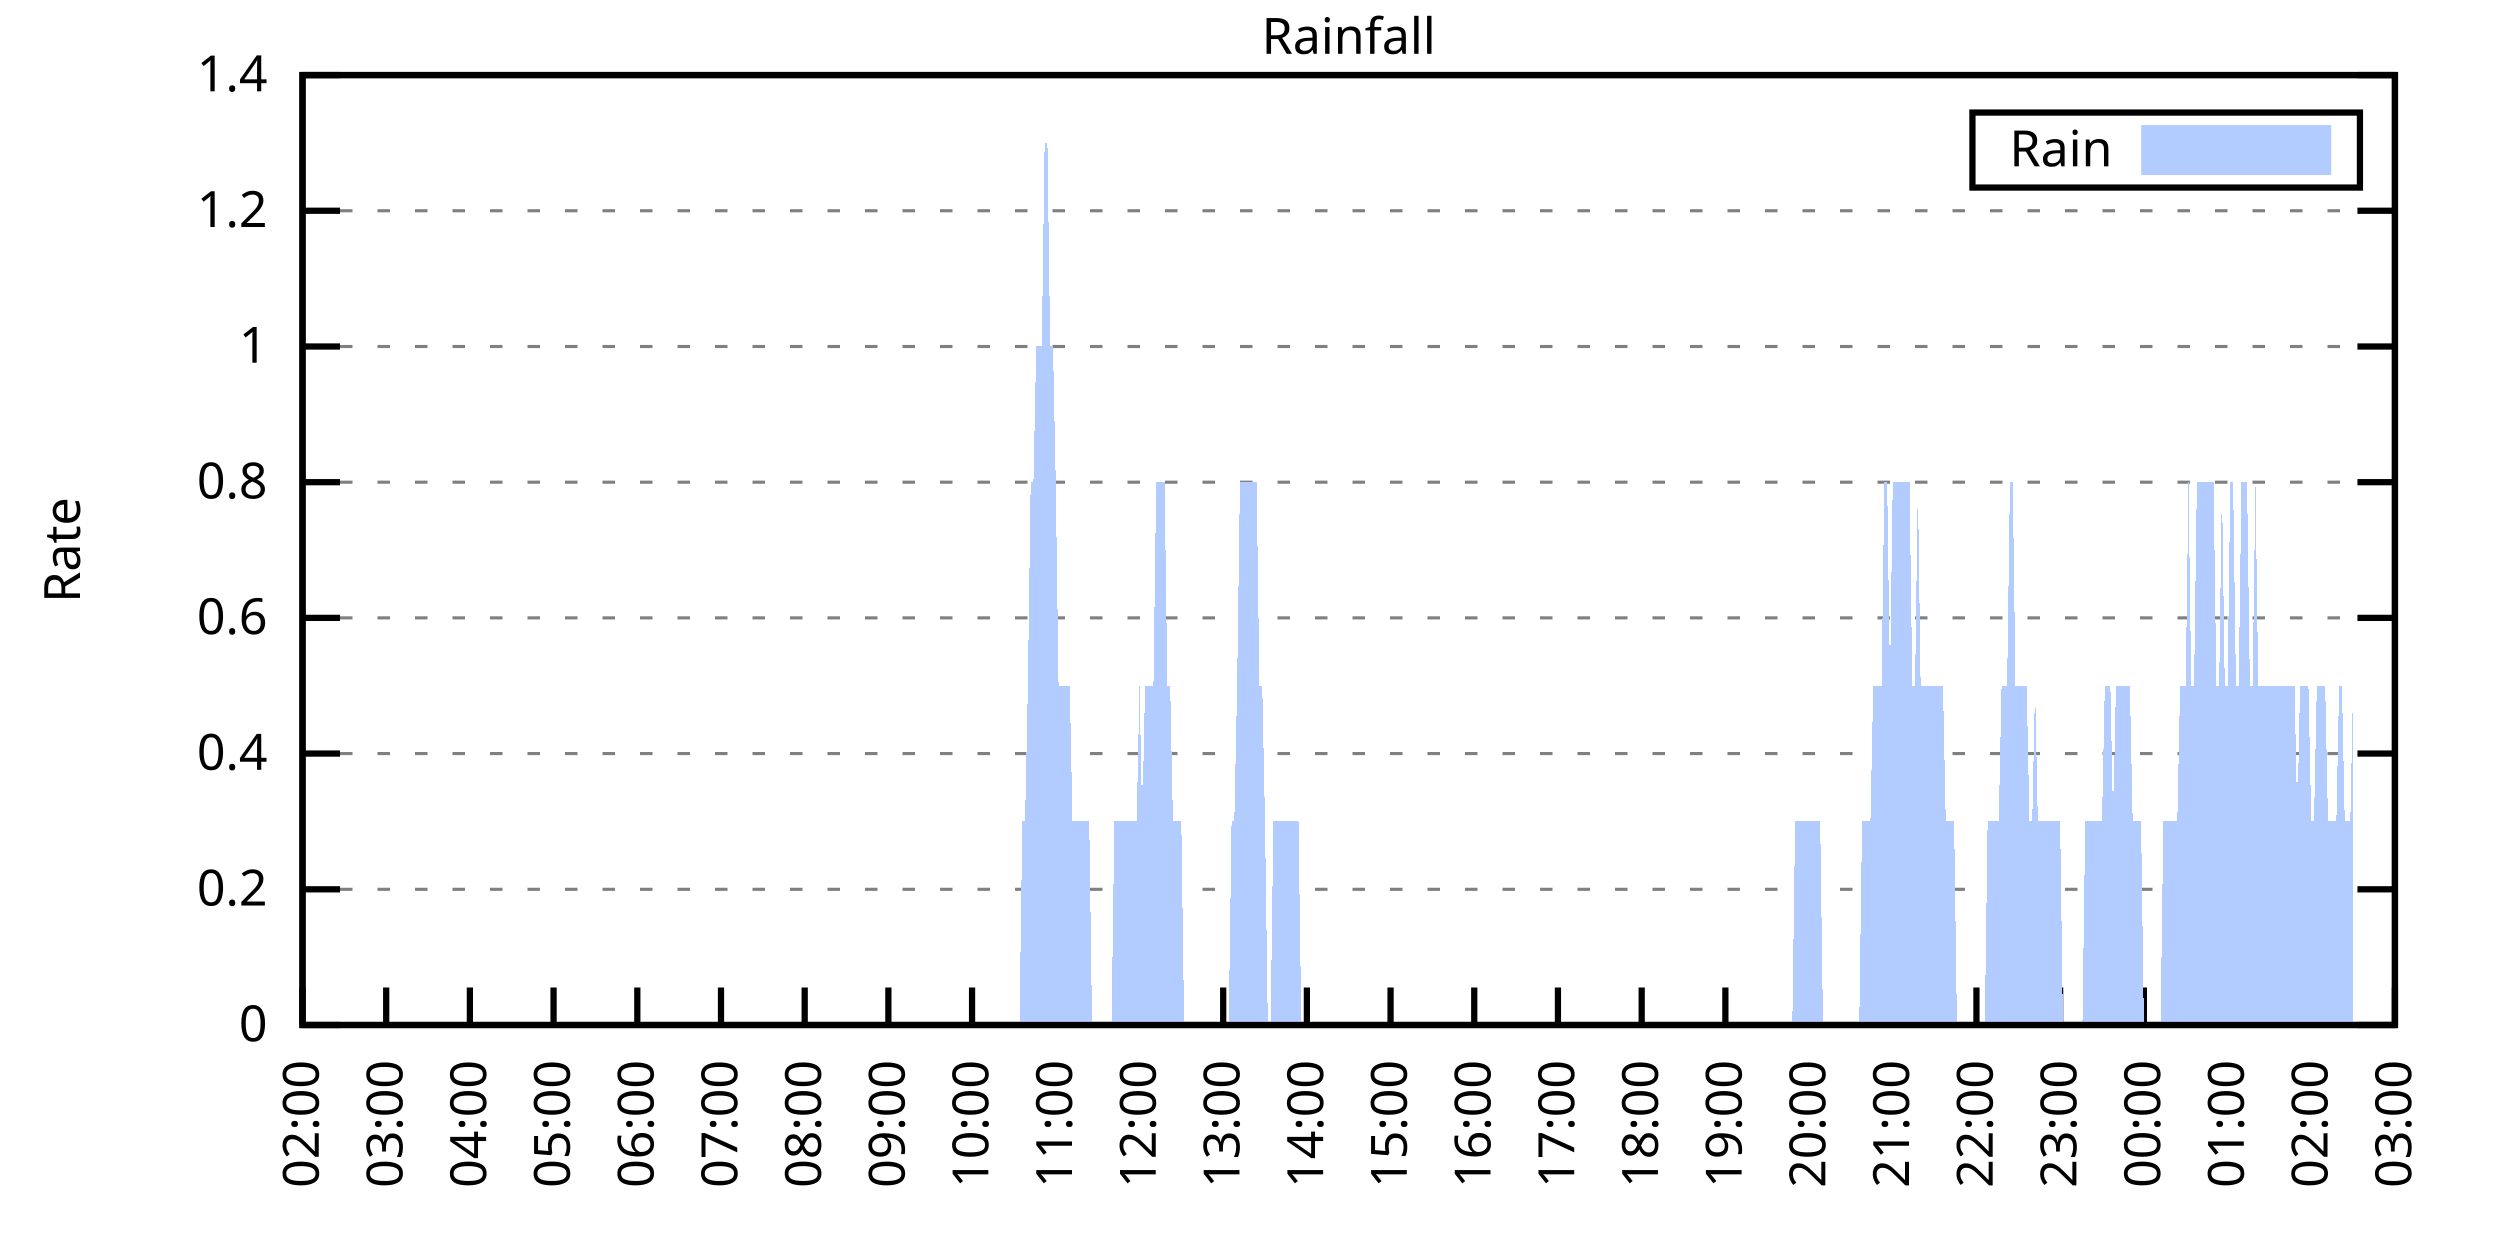
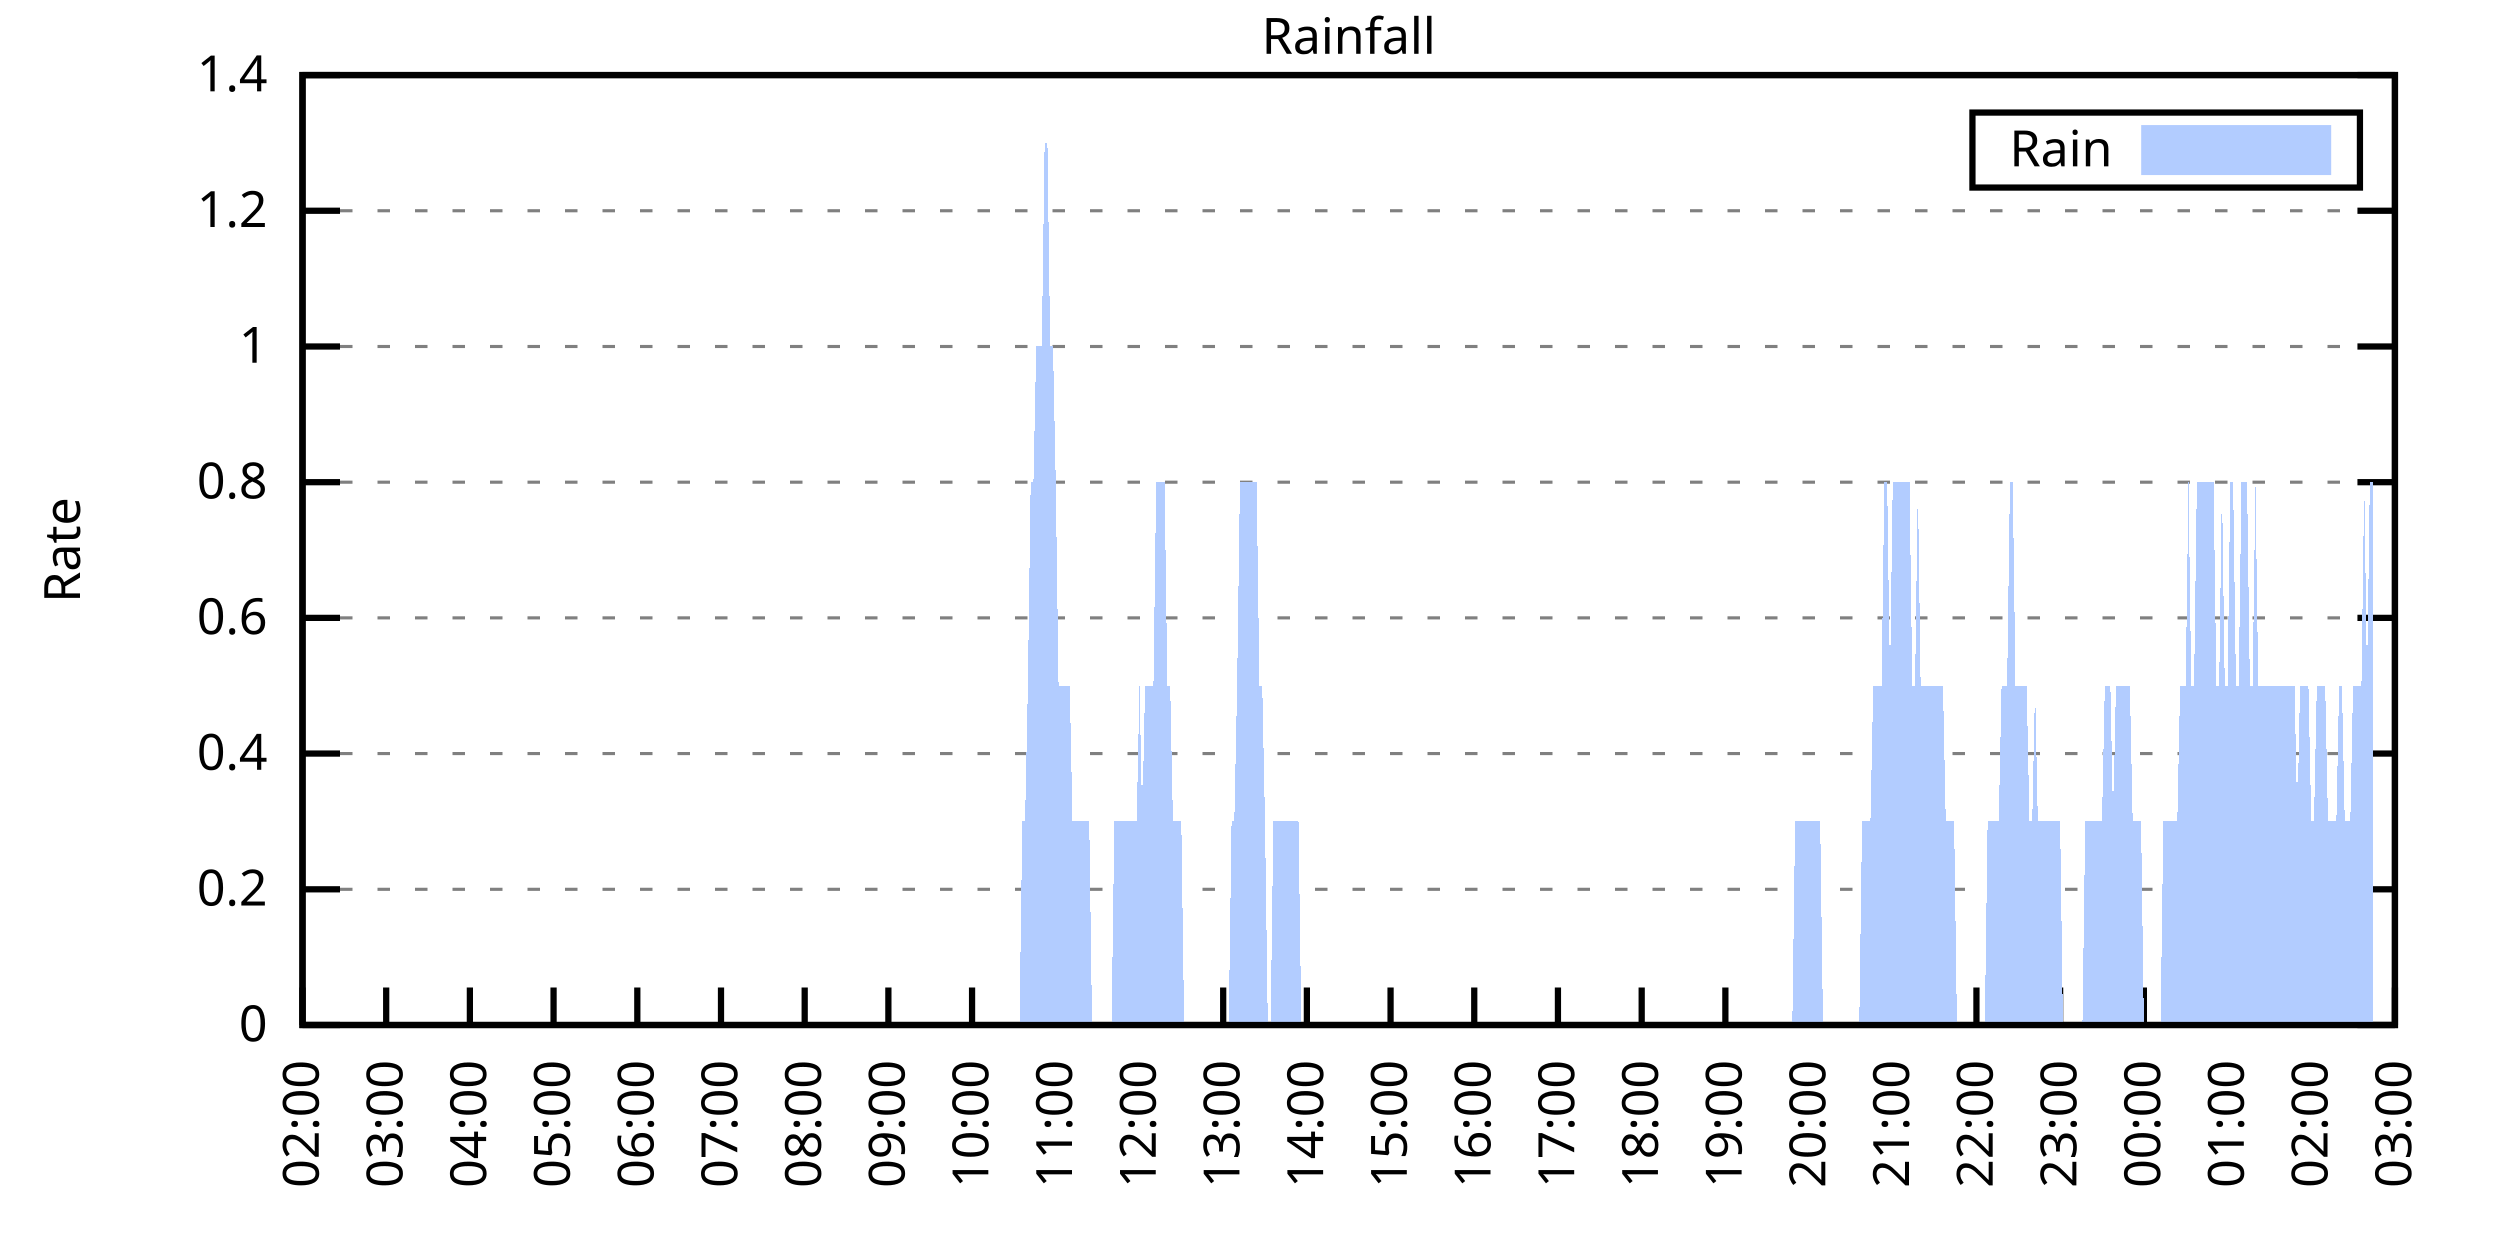
<svg xmlns="http://www.w3.org/2000/svg" xmlns:xlink="http://www.w3.org/1999/xlink" width="400" height="200" viewBox="0 0 400 200">
  <g id="gnuplot_canvas">
    <rect x="0" y="0" width="400" height="200" fill="none" />
    <defs>
      <circle id="gpDot" r="0.5" stroke-width="0.5" stroke="currentColor" />
      <path id="gpPt0" stroke-width="0.333" stroke="currentColor" d="M-1,0 h2 M0,-1 v2" />
      <path id="gpPt1" stroke-width="0.333" stroke="currentColor" d="M-1,-1 L1,1 M1,-1 L-1,1" />
      <path id="gpPt2" stroke-width="0.333" stroke="currentColor" d="M-1,0 L1,0 M0,-1 L0,1 M-1,-1 L1,1 M-1,1 L1,-1" />
      <rect id="gpPt3" stroke-width="0.333" stroke="currentColor" x="-1" y="-1" width="2" height="2" />
      <rect id="gpPt4" stroke-width="0.333" stroke="currentColor" fill="currentColor" x="-1" y="-1" width="2" height="2" />
      <circle id="gpPt5" stroke-width="0.333" stroke="currentColor" cx="0" cy="0" r="1" />
      <use xlink:href="#gpPt5" id="gpPt6" fill="currentColor" stroke="none" />
      <path id="gpPt7" stroke-width="0.333" stroke="currentColor" d="M0,-1.33 L-1.33,0.67 L1.33,0.67 z" />
      <use xlink:href="#gpPt7" id="gpPt8" fill="currentColor" stroke="none" />
      <use xlink:href="#gpPt7" id="gpPt9" stroke="currentColor" transform="rotate(180)" />
      <use xlink:href="#gpPt9" id="gpPt10" fill="currentColor" stroke="none" />
      <use xlink:href="#gpPt3" id="gpPt11" stroke="currentColor" transform="rotate(45)" />
      <use xlink:href="#gpPt11" id="gpPt12" fill="currentColor" stroke="none" />
      <path id="gpPt13" stroke-width="0.333" stroke="currentColor" d="M0,1.330 L1.265,0.411 L0.782,-1.067 L-0.782,-1.076 L-1.265,0.411 z" />
      <use xlink:href="#gpPt13" id="gpPt14" fill="currentColor" stroke="none" />
      <filter id="textbox" filterUnits="objectBoundingBox" x="0" y="0" height="1" width="1">
        <feFlood flood-color="white" flood-opacity="1" result="bgnd" />
        <feComposite in="SourceGraphic" in2="bgnd" operator="atop" />
      </filter>
      <filter id="greybox" filterUnits="objectBoundingBox" x="0" y="0" height="1" width="1">
        <feFlood flood-color="lightgrey" flood-opacity="1" result="grey" />
        <feComposite in="SourceGraphic" in2="grey" operator="atop" />
      </filter>
    </defs>
    <g fill="none" color="white" stroke="currentColor" stroke-width="1.00" stroke-linecap="butt" stroke-linejoin="miter">
</g>
    <g fill="none" color="black" stroke="currentColor" stroke-width="1.00" stroke-linecap="butt" stroke-linejoin="miter">
      <g stroke="none" shape-rendering="crispEdges">
        <polygon fill="rgb(255, 255, 255)" points="48.40,164.00 383.18,164.00 383.18,12.02 48.40,12.02 " />
      </g>
    </g>
    <g fill="none" color="black" stroke="currentColor" stroke-width="1.00" stroke-linecap="butt" stroke-linejoin="miter">
</g>
    <g fill="none" color="black" stroke="black" stroke-width="0.50" stroke-linecap="butt" stroke-linejoin="miter">
</g>
    <g fill="none" color="gray" stroke="currentColor" stroke-width="0.50" stroke-linecap="butt" stroke-linejoin="miter">
      <path stroke="gray" stroke-dasharray="2,4" class="gridline" d="M48.40,164.00 L383.19,164.00  " />
    </g>
    <g fill="none" color="gray" stroke="gray" stroke-width="1.00" stroke-linecap="butt" stroke-linejoin="miter">
</g>
    <g fill="none" color="black" stroke="currentColor" stroke-width="1.00" stroke-linecap="butt" stroke-linejoin="miter">
      <path stroke="black" d="M48.40,164.00 L54.40,164.00 M383.19,164.00 L377.19,164.00  " />
      <g transform="translate(42.80,166.60)" stroke="none" fill="black" font-family="Sans" font-size="8.00" text-anchor="end">
        <text>
          <tspan font-family="Sans"> 0</tspan>
        </text>
      </g>
    </g>
    <g fill="none" color="black" stroke="currentColor" stroke-width="1.00" stroke-linecap="butt" stroke-linejoin="miter">
</g>
    <g fill="none" color="black" stroke="black" stroke-width="0.50" stroke-linecap="butt" stroke-linejoin="miter">
</g>
    <g fill="none" color="gray" stroke="currentColor" stroke-width="0.50" stroke-linecap="butt" stroke-linejoin="miter">
      <path stroke="gray" stroke-dasharray="2,4" class="gridline" d="M48.40,142.29 L383.19,142.29  " />
    </g>
    <g fill="none" color="gray" stroke="gray" stroke-width="1.00" stroke-linecap="butt" stroke-linejoin="miter">
</g>
    <g fill="none" color="black" stroke="currentColor" stroke-width="1.00" stroke-linecap="butt" stroke-linejoin="miter">
      <path stroke="black" d="M48.40,142.29 L54.40,142.29 M383.19,142.29 L377.19,142.29  " />
      <g transform="translate(42.80,144.89)" stroke="none" fill="black" font-family="Sans" font-size="8.00" text-anchor="end">
        <text>
          <tspan font-family="Sans"> 0.2</tspan>
        </text>
      </g>
    </g>
    <g fill="none" color="black" stroke="currentColor" stroke-width="1.00" stroke-linecap="butt" stroke-linejoin="miter">
</g>
    <g fill="none" color="black" stroke="black" stroke-width="0.50" stroke-linecap="butt" stroke-linejoin="miter">
</g>
    <g fill="none" color="gray" stroke="currentColor" stroke-width="0.50" stroke-linecap="butt" stroke-linejoin="miter">
      <path stroke="gray" stroke-dasharray="2,4" class="gridline" d="M48.40,120.57 L383.19,120.57  " />
    </g>
    <g fill="none" color="gray" stroke="gray" stroke-width="1.00" stroke-linecap="butt" stroke-linejoin="miter">
</g>
    <g fill="none" color="black" stroke="currentColor" stroke-width="1.00" stroke-linecap="butt" stroke-linejoin="miter">
      <path stroke="black" d="M48.40,120.57 L54.40,120.57 M383.19,120.57 L377.19,120.57  " />
      <g transform="translate(42.80,123.17)" stroke="none" fill="black" font-family="Sans" font-size="8.00" text-anchor="end">
        <text>
          <tspan font-family="Sans"> 0.4</tspan>
        </text>
      </g>
    </g>
    <g fill="none" color="black" stroke="currentColor" stroke-width="1.00" stroke-linecap="butt" stroke-linejoin="miter">
</g>
    <g fill="none" color="black" stroke="black" stroke-width="0.50" stroke-linecap="butt" stroke-linejoin="miter">
</g>
    <g fill="none" color="gray" stroke="currentColor" stroke-width="0.50" stroke-linecap="butt" stroke-linejoin="miter">
      <path stroke="gray" stroke-dasharray="2,4" class="gridline" d="M48.40,98.86 L383.19,98.86  " />
    </g>
    <g fill="none" color="gray" stroke="gray" stroke-width="1.00" stroke-linecap="butt" stroke-linejoin="miter">
</g>
    <g fill="none" color="black" stroke="currentColor" stroke-width="1.00" stroke-linecap="butt" stroke-linejoin="miter">
      <path stroke="black" d="M48.40,98.86 L54.40,98.86 M383.19,98.86 L377.19,98.86  " />
      <g transform="translate(42.80,101.46)" stroke="none" fill="black" font-family="Sans" font-size="8.00" text-anchor="end">
        <text>
          <tspan font-family="Sans"> 0.6</tspan>
        </text>
      </g>
    </g>
    <g fill="none" color="black" stroke="currentColor" stroke-width="1.00" stroke-linecap="butt" stroke-linejoin="miter">
</g>
    <g fill="none" color="black" stroke="black" stroke-width="0.50" stroke-linecap="butt" stroke-linejoin="miter">
</g>
    <g fill="none" color="gray" stroke="currentColor" stroke-width="0.50" stroke-linecap="butt" stroke-linejoin="miter">
      <path stroke="gray" stroke-dasharray="2,4" class="gridline" d="M48.40,77.15 L383.19,77.15  " />
    </g>
    <g fill="none" color="gray" stroke="gray" stroke-width="1.00" stroke-linecap="butt" stroke-linejoin="miter">
</g>
    <g fill="none" color="black" stroke="currentColor" stroke-width="1.00" stroke-linecap="butt" stroke-linejoin="miter">
      <path stroke="black" d="M48.40,77.15 L54.40,77.15 M383.19,77.15 L377.19,77.15  " />
      <g transform="translate(42.80,79.75)" stroke="none" fill="black" font-family="Sans" font-size="8.00" text-anchor="end">
        <text>
          <tspan font-family="Sans"> 0.8</tspan>
        </text>
      </g>
    </g>
    <g fill="none" color="black" stroke="currentColor" stroke-width="1.00" stroke-linecap="butt" stroke-linejoin="miter">
</g>
    <g fill="none" color="black" stroke="black" stroke-width="0.50" stroke-linecap="butt" stroke-linejoin="miter">
</g>
    <g fill="none" color="gray" stroke="currentColor" stroke-width="0.50" stroke-linecap="butt" stroke-linejoin="miter">
      <path stroke="gray" stroke-dasharray="2,4" class="gridline" d="M48.40,55.44 L383.19,55.44  " />
    </g>
    <g fill="none" color="gray" stroke="gray" stroke-width="1.00" stroke-linecap="butt" stroke-linejoin="miter">
</g>
    <g fill="none" color="black" stroke="currentColor" stroke-width="1.00" stroke-linecap="butt" stroke-linejoin="miter">
      <path stroke="black" d="M48.40,55.44 L54.40,55.44 M383.19,55.44 L377.19,55.44  " />
      <g transform="translate(42.80,58.04)" stroke="none" fill="black" font-family="Sans" font-size="8.00" text-anchor="end">
        <text>
          <tspan font-family="Sans"> 1</tspan>
        </text>
      </g>
    </g>
    <g fill="none" color="black" stroke="currentColor" stroke-width="1.00" stroke-linecap="butt" stroke-linejoin="miter">
</g>
    <g fill="none" color="black" stroke="black" stroke-width="0.50" stroke-linecap="butt" stroke-linejoin="miter">
</g>
    <g fill="none" color="gray" stroke="currentColor" stroke-width="0.50" stroke-linecap="butt" stroke-linejoin="miter">
      <path stroke="gray" stroke-dasharray="2,4" class="gridline" d="M48.40,33.72 L383.19,33.72  " />
    </g>
    <g fill="none" color="gray" stroke="gray" stroke-width="1.00" stroke-linecap="butt" stroke-linejoin="miter">
</g>
    <g fill="none" color="black" stroke="currentColor" stroke-width="1.00" stroke-linecap="butt" stroke-linejoin="miter">
      <path stroke="black" d="M48.40,33.72 L54.40,33.72 M383.19,33.72 L377.19,33.72  " />
      <g transform="translate(42.80,36.32)" stroke="none" fill="black" font-family="Sans" font-size="8.00" text-anchor="end">
        <text>
          <tspan font-family="Sans"> 1.2</tspan>
        </text>
      </g>
    </g>
    <g fill="none" color="black" stroke="currentColor" stroke-width="1.00" stroke-linecap="butt" stroke-linejoin="miter">
</g>
    <g fill="none" color="black" stroke="black" stroke-width="0.50" stroke-linecap="butt" stroke-linejoin="miter">
</g>
    <g fill="none" color="gray" stroke="currentColor" stroke-width="0.50" stroke-linecap="butt" stroke-linejoin="miter">
      <path stroke="gray" stroke-dasharray="2,4" class="gridline" d="M48.40,12.01 L383.19,12.01  " />
    </g>
    <g fill="none" color="gray" stroke="gray" stroke-width="1.00" stroke-linecap="butt" stroke-linejoin="miter">
</g>
    <g fill="none" color="black" stroke="currentColor" stroke-width="1.00" stroke-linecap="butt" stroke-linejoin="miter">
      <path stroke="black" d="M48.40,12.01 L54.40,12.01 M383.19,12.01 L377.19,12.01  " />
      <g transform="translate(42.80,14.61)" stroke="none" fill="black" font-family="Sans" font-size="8.00" text-anchor="end">
        <text>
          <tspan font-family="Sans"> 1.4</tspan>
        </text>
      </g>
    </g>
    <g fill="none" color="black" stroke="currentColor" stroke-width="1.00" stroke-linecap="butt" stroke-linejoin="miter">
      <path stroke="black" d="M48.40,164.00 L48.40,158.00  " />
      <g transform="translate(51.00,169.60) rotate(270.00)" stroke="none" fill="black" font-family="Sans" font-size="8.00" text-anchor="end">
        <text>
          <tspan font-family="Sans">02:00</tspan>
        </text>
      </g>
    </g>
    <g fill="none" color="black" stroke="currentColor" stroke-width="1.00" stroke-linecap="butt" stroke-linejoin="miter">
      <path stroke="black" d="M61.79,164.00 L61.79,158.00  " />
      <g transform="translate(64.39,169.60) rotate(270.00)" stroke="none" fill="black" font-family="Sans" font-size="8.00" text-anchor="end">
        <text>
          <tspan font-family="Sans">03:00</tspan>
        </text>
      </g>
    </g>
    <g fill="none" color="black" stroke="currentColor" stroke-width="1.00" stroke-linecap="butt" stroke-linejoin="miter">
      <path stroke="black" d="M75.18,164.00 L75.18,158.00  " />
      <g transform="translate(77.78,169.60) rotate(270.00)" stroke="none" fill="black" font-family="Sans" font-size="8.00" text-anchor="end">
        <text>
          <tspan font-family="Sans">04:00</tspan>
        </text>
      </g>
    </g>
    <g fill="none" color="black" stroke="currentColor" stroke-width="1.00" stroke-linecap="butt" stroke-linejoin="miter">
      <path stroke="black" d="M88.57,164.00 L88.57,158.00  " />
      <g transform="translate(91.17,169.60) rotate(270.00)" stroke="none" fill="black" font-family="Sans" font-size="8.00" text-anchor="end">
        <text>
          <tspan font-family="Sans">05:00</tspan>
        </text>
      </g>
    </g>
    <g fill="none" color="black" stroke="currentColor" stroke-width="1.00" stroke-linecap="butt" stroke-linejoin="miter">
      <path stroke="black" d="M101.97,164.00 L101.97,158.00  " />
      <g transform="translate(104.57,169.60) rotate(270.00)" stroke="none" fill="black" font-family="Sans" font-size="8.00" text-anchor="end">
        <text>
          <tspan font-family="Sans">06:00</tspan>
        </text>
      </g>
    </g>
    <g fill="none" color="black" stroke="currentColor" stroke-width="1.00" stroke-linecap="butt" stroke-linejoin="miter">
      <path stroke="black" d="M115.36,164.00 L115.36,158.00  " />
      <g transform="translate(117.96,169.60) rotate(270.00)" stroke="none" fill="black" font-family="Sans" font-size="8.00" text-anchor="end">
        <text>
          <tspan font-family="Sans">07:00</tspan>
        </text>
      </g>
    </g>
    <g fill="none" color="black" stroke="currentColor" stroke-width="1.00" stroke-linecap="butt" stroke-linejoin="miter">
      <path stroke="black" d="M128.75,164.00 L128.75,158.00  " />
      <g transform="translate(131.35,169.60) rotate(270.00)" stroke="none" fill="black" font-family="Sans" font-size="8.00" text-anchor="end">
        <text>
          <tspan font-family="Sans">08:00</tspan>
        </text>
      </g>
    </g>
    <g fill="none" color="black" stroke="currentColor" stroke-width="1.00" stroke-linecap="butt" stroke-linejoin="miter">
      <path stroke="black" d="M142.14,164.00 L142.14,158.00  " />
      <g transform="translate(144.74,169.60) rotate(270.00)" stroke="none" fill="black" font-family="Sans" font-size="8.00" text-anchor="end">
        <text>
          <tspan font-family="Sans">09:00</tspan>
        </text>
      </g>
    </g>
    <g fill="none" color="black" stroke="currentColor" stroke-width="1.00" stroke-linecap="butt" stroke-linejoin="miter">
      <path stroke="black" d="M155.53,164.00 L155.53,158.00  " />
      <g transform="translate(158.13,169.60) rotate(270.00)" stroke="none" fill="black" font-family="Sans" font-size="8.00" text-anchor="end">
        <text>
          <tspan font-family="Sans">10:00</tspan>
        </text>
      </g>
    </g>
    <g fill="none" color="black" stroke="currentColor" stroke-width="1.00" stroke-linecap="butt" stroke-linejoin="miter">
      <path stroke="black" d="M168.92,164.00 L168.92,158.00  " />
      <g transform="translate(171.52,169.60) rotate(270.00)" stroke="none" fill="black" font-family="Sans" font-size="8.00" text-anchor="end">
        <text>
          <tspan font-family="Sans">11:00</tspan>
        </text>
      </g>
    </g>
    <g fill="none" color="black" stroke="currentColor" stroke-width="1.00" stroke-linecap="butt" stroke-linejoin="miter">
      <path stroke="black" d="M182.32,164.00 L182.32,158.00  " />
      <g transform="translate(184.92,169.60) rotate(270.00)" stroke="none" fill="black" font-family="Sans" font-size="8.00" text-anchor="end">
        <text>
          <tspan font-family="Sans">12:00</tspan>
        </text>
      </g>
    </g>
    <g fill="none" color="black" stroke="currentColor" stroke-width="1.00" stroke-linecap="butt" stroke-linejoin="miter">
      <path stroke="black" d="M195.71,164.00 L195.71,158.00  " />
      <g transform="translate(198.31,169.60) rotate(270.00)" stroke="none" fill="black" font-family="Sans" font-size="8.00" text-anchor="end">
        <text>
          <tspan font-family="Sans">13:00</tspan>
        </text>
      </g>
    </g>
    <g fill="none" color="black" stroke="currentColor" stroke-width="1.00" stroke-linecap="butt" stroke-linejoin="miter">
      <path stroke="black" d="M209.10,164.00 L209.10,158.00  " />
      <g transform="translate(211.70,169.60) rotate(270.00)" stroke="none" fill="black" font-family="Sans" font-size="8.00" text-anchor="end">
        <text>
          <tspan font-family="Sans">14:00</tspan>
        </text>
      </g>
    </g>
    <g fill="none" color="black" stroke="currentColor" stroke-width="1.00" stroke-linecap="butt" stroke-linejoin="miter">
      <path stroke="black" d="M222.49,164.00 L222.49,158.00  " />
      <g transform="translate(225.09,169.60) rotate(270.00)" stroke="none" fill="black" font-family="Sans" font-size="8.00" text-anchor="end">
        <text>
          <tspan font-family="Sans">15:00</tspan>
        </text>
      </g>
    </g>
    <g fill="none" color="black" stroke="currentColor" stroke-width="1.00" stroke-linecap="butt" stroke-linejoin="miter">
      <path stroke="black" d="M235.88,164.00 L235.88,158.00  " />
      <g transform="translate(238.48,169.60) rotate(270.00)" stroke="none" fill="black" font-family="Sans" font-size="8.00" text-anchor="end">
        <text>
          <tspan font-family="Sans">16:00</tspan>
        </text>
      </g>
    </g>
    <g fill="none" color="black" stroke="currentColor" stroke-width="1.00" stroke-linecap="butt" stroke-linejoin="miter">
      <path stroke="black" d="M249.27,164.00 L249.27,158.00  " />
      <g transform="translate(251.87,169.60) rotate(270.00)" stroke="none" fill="black" font-family="Sans" font-size="8.00" text-anchor="end">
        <text>
          <tspan font-family="Sans">17:00</tspan>
        </text>
      </g>
    </g>
    <g fill="none" color="black" stroke="currentColor" stroke-width="1.00" stroke-linecap="butt" stroke-linejoin="miter">
      <path stroke="black" d="M262.67,164.00 L262.67,158.00  " />
      <g transform="translate(265.27,169.60) rotate(270.00)" stroke="none" fill="black" font-family="Sans" font-size="8.00" text-anchor="end">
        <text>
          <tspan font-family="Sans">18:00</tspan>
        </text>
      </g>
    </g>
    <g fill="none" color="black" stroke="currentColor" stroke-width="1.00" stroke-linecap="butt" stroke-linejoin="miter">
      <path stroke="black" d="M276.06,164.00 L276.06,158.00  " />
      <g transform="translate(278.66,169.60) rotate(270.00)" stroke="none" fill="black" font-family="Sans" font-size="8.00" text-anchor="end">
        <text>
          <tspan font-family="Sans">19:00</tspan>
        </text>
      </g>
    </g>
    <g fill="none" color="black" stroke="currentColor" stroke-width="1.00" stroke-linecap="butt" stroke-linejoin="miter">
      <path stroke="black" d="M289.45,164.00 L289.45,158.00  " />
      <g transform="translate(292.05,169.60) rotate(270.00)" stroke="none" fill="black" font-family="Sans" font-size="8.00" text-anchor="end">
        <text>
          <tspan font-family="Sans">20:00</tspan>
        </text>
      </g>
    </g>
    <g fill="none" color="black" stroke="currentColor" stroke-width="1.00" stroke-linecap="butt" stroke-linejoin="miter">
      <path stroke="black" d="M302.84,164.00 L302.84,158.00  " />
      <g transform="translate(305.44,169.60) rotate(270.00)" stroke="none" fill="black" font-family="Sans" font-size="8.00" text-anchor="end">
        <text>
          <tspan font-family="Sans">21:00</tspan>
        </text>
      </g>
    </g>
    <g fill="none" color="black" stroke="currentColor" stroke-width="1.00" stroke-linecap="butt" stroke-linejoin="miter">
      <path stroke="black" d="M316.23,164.00 L316.23,158.00  " />
      <g transform="translate(318.83,169.60) rotate(270.00)" stroke="none" fill="black" font-family="Sans" font-size="8.00" text-anchor="end">
        <text>
          <tspan font-family="Sans">22:00</tspan>
        </text>
      </g>
    </g>
    <g fill="none" color="black" stroke="currentColor" stroke-width="1.00" stroke-linecap="butt" stroke-linejoin="miter">
      <path stroke="black" d="M329.62,164.00 L329.62,158.00  " />
      <g transform="translate(332.22,169.60) rotate(270.00)" stroke="none" fill="black" font-family="Sans" font-size="8.00" text-anchor="end">
        <text>
          <tspan font-family="Sans">23:00</tspan>
        </text>
      </g>
    </g>
    <g fill="none" color="black" stroke="currentColor" stroke-width="1.00" stroke-linecap="butt" stroke-linejoin="miter">
      <path stroke="black" d="M343.02,164.00 L343.02,158.00  " />
      <g transform="translate(345.62,169.60) rotate(270.00)" stroke="none" fill="black" font-family="Sans" font-size="8.00" text-anchor="end">
        <text>
          <tspan font-family="Sans">00:00</tspan>
        </text>
      </g>
    </g>
    <g fill="none" color="black" stroke="currentColor" stroke-width="1.00" stroke-linecap="butt" stroke-linejoin="miter">
      <path stroke="black" d="M356.41,164.00 L356.41,158.00  " />
      <g transform="translate(359.01,169.60) rotate(270.00)" stroke="none" fill="black" font-family="Sans" font-size="8.00" text-anchor="end">
        <text>
          <tspan font-family="Sans">01:00</tspan>
        </text>
      </g>
    </g>
    <g fill="none" color="black" stroke="currentColor" stroke-width="1.00" stroke-linecap="butt" stroke-linejoin="miter">
      <path stroke="black" d="M369.80,164.00 L369.80,158.00  " />
      <g transform="translate(372.40,169.60) rotate(270.00)" stroke="none" fill="black" font-family="Sans" font-size="8.00" text-anchor="end">
        <text>
          <tspan font-family="Sans">02:00</tspan>
        </text>
      </g>
    </g>
    <g fill="none" color="black" stroke="currentColor" stroke-width="1.00" stroke-linecap="butt" stroke-linejoin="miter">
      <path stroke="black" d="M383.19,164.00 L383.19,158.00  " />
      <g transform="translate(385.79,169.60) rotate(270.00)" stroke="none" fill="black" font-family="Sans" font-size="8.00" text-anchor="end">
        <text>
          <tspan font-family="Sans">03:00</tspan>
        </text>
      </g>
    </g>
    <g fill="none" color="black" stroke="currentColor" stroke-width="1.00" stroke-linecap="butt" stroke-linejoin="miter">
</g>
    <g fill="none" color="black" stroke="currentColor" stroke-width="1.00" stroke-linecap="butt" stroke-linejoin="miter">
      <path stroke="black" d="M48.40,12.01 L48.40,164.00 L383.19,164.00 L383.19,12.01 L48.40,12.01 Z  " />
    </g>
    <g fill="none" color="black" stroke="currentColor" stroke-width="1.00" stroke-linecap="butt" stroke-linejoin="miter">
</g>
    <g fill="none" color="black" stroke="currentColor" stroke-width="1.00" stroke-linecap="butt" stroke-linejoin="miter">
      <path stroke="black" d="M315.59,30.01 L315.59,18.01 L377.59,18.01 L377.59,30.01 L315.59,30.01 Z  " />
    </g>
    <g id="Rainfall_plot_1">
      <g fill="none" color="white" stroke="black" stroke-width="2.00" stroke-linecap="butt" stroke-linejoin="miter">
</g>
      <g fill="none" color="black" stroke="currentColor" stroke-width="2.00" stroke-linecap="butt" stroke-linejoin="miter">
        <g transform="translate(337.99,26.61)" stroke="none" fill="black" font-family="Sans" font-size="8.00" text-anchor="end">
          <text>
            <tspan font-family="Sans">Rain</tspan>
          </text>
        </g>
      </g>
      <g fill="none" color="black" stroke="currentColor" stroke-width="2.00" stroke-linecap="butt" stroke-linejoin="miter">
        <g stroke="none" shape-rendering="crispEdges">
          <polygon fill="rgb(178, 204, 255)" points="343.59,27.01 371.99,27.01 371.99,21.01 343.59,21.01 " />
        </g>
        <path stroke="rgb(178, 204, 255)" d="M343.59,27.01 L371.99,27.01 L371.99,21.01 L343.59,21.01 L343.59,27.01 Z  " />
      </g>
      <g fill="none" color="black" stroke="currentColor" stroke-width="2.00" stroke-linecap="butt" stroke-linejoin="miter">
        <g stroke="none" shape-rendering="crispEdges">
-           <polygon fill="rgb(178, 204, 255)" points="55.54,164.00 55.99,164.00 56.43,164.00 56.88,164.00 57.33,164.00 57.77,164.00 58.22,164.00 58.67,164.00 59.11,164.00 59.56,164.00 60.01,164.00 60.45,164.00 60.90,164.00 61.35,164.00 61.79,164.00 62.24,164.00 62.68,164.00 63.13,164.00 63.58,164.00 64.02,164.00 64.47,164.00 64.92,164.00 65.36,164.00 65.81,164.00 66.26,164.00 66.70,164.00 67.15,164.00 67.59,164.00 68.04,164.00 68.49,164.00 68.93,164.00 69.38,164.00 69.83,164.00 70.27,164.00 70.72,164.00 71.17,164.00 71.61,164.00 72.06,164.00 72.50,164.00 72.95,164.00 73.40,164.00 73.84,164.00 74.29,164.00 74.74,164.00 75.18,164.00 75.63,164.00 76.08,164.00 76.52,164.00 76.97,164.00 77.42,164.00 77.86,164.00 78.31,164.00 78.75,164.00 79.20,164.00 79.65,164.00 80.09,164.00 80.54,164.00 80.99,164.00 81.43,164.00 81.88,164.00 82.33,164.00 82.77,164.00 83.22,164.00 83.66,164.00 84.11,164.00 84.56,164.00 85.00,164.00 85.45,164.00 85.90,164.00 86.34,164.00 86.79,164.00 87.24,164.00 87.68,164.00 88.13,164.00 88.57,164.00 89.02,164.00 89.47,164.00 89.91,164.00 90.36,164.00 90.81,164.00 91.25,164.00 91.70,164.00 92.15,164.00 92.59,164.00 93.04,164.00 93.49,164.00 93.93,164.00 94.38,164.00 94.82,164.00 95.27,164.00 95.72,164.00 96.16,164.00 96.61,164.00 97.06,164.00 97.50,164.00 97.95,164.00 98.40,164.00 98.84,164.00 99.29,164.00 99.73,164.00 100.18,164.00 100.63,164.00 101.07,164.00 101.52,164.00 101.97,164.00 102.41,164.00 102.86,164.00 103.31,164.00 103.75,164.00 104.20,164.00 104.64,164.00 105.09,164.00 105.54,164.00 105.98,164.00 106.43,164.00 106.88,164.00 107.32,164.00 107.77,164.00 108.22,164.00 108.66,164.00 109.11,164.00 109.55,164.00 110.00,164.00 110.45,164.00 110.89,164.00 111.34,164.00 111.79,164.00 112.23,164.00 112.68,164.00 113.13,164.00 113.57,164.00 114.02,164.00 114.47,164.00 114.91,164.00 115.36,164.00 115.80,164.00 116.25,164.00 116.70,164.00 117.14,164.00 117.59,164.00 118.04,164.00 118.48,164.00 118.93,164.00 119.38,164.00 119.82,164.00 120.27,164.00 120.71,164.00 121.16,164.00 121.61,164.00 122.05,164.00 122.50,164.00 122.95,164.00 123.39,164.00 123.84,164.00 124.29,164.00 124.73,164.00 125.18,164.00 125.62,164.00 126.07,164.00 126.52,164.00 126.96,164.00 127.41,164.00 127.86,164.00 128.30,164.00 128.75,164.00 129.20,164.00 129.64,164.00 130.09,164.00 130.54,164.00 130.98,164.00 131.43,164.00 131.87,164.00 132.32,164.00 132.77,164.00 133.21,164.00 133.66,164.00 134.11,164.00 134.55,164.00 135.00,164.00 135.45,164.00 135.89,164.00 136.34,164.00 136.78,164.00 137.23,164.00 137.68,164.00 138.12,164.00 138.57,164.00 139.02,164.00 139.46,164.00 139.91,164.00 140.36,164.00 140.80,164.00 141.25,164.00 141.69,164.00 142.14,164.00 142.59,164.00 143.03,164.00 143.48,164.00 143.93,164.00 144.37,164.00 144.82,164.00 145.27,164.00 145.71,164.00 146.16,164.00 146.61,164.00 147.05,164.00 147.50,164.00 147.94,164.00 148.39,164.00 148.84,164.00 149.28,164.00 149.73,164.00 150.18,164.00 150.62,164.00 151.07,164.00 151.52,164.00 151.96,164.00 152.41,164.00 152.85,164.00 153.30,164.00 153.75,164.00 154.19,164.00 154.64,164.00 155.09,164.00 155.53,164.00 155.98,164.00 156.43,164.00 156.87,164.00 157.32,164.00 157.76,164.00 158.21,164.00 158.66,164.00 159.10,164.00 159.55,164.00 160.00,164.00 160.44,164.00 160.89,164.00 161.34,164.00 161.78,164.00 162.23,164.00 162.67,164.00 163.12,164.00 163.57,131.43 164.01,131.43 164.46,109.72 164.91,77.15 165.35,77.15 165.80,55.44 166.25,55.44 166.69,55.44 167.14,22.87 167.59,22.87 168.03,55.44 168.48,55.44 168.92,77.15 169.37,109.72 169.82,109.72 170.26,109.72 170.71,109.72 171.16,109.72 171.60,131.43 172.05,131.43 172.50,131.43 172.94,131.43 173.39,131.43 173.83,131.43 174.28,131.43 174.73,164.00 175.17,164.00 175.62,164.00 176.07,164.00 176.51,164.00 176.96,164.00 177.41,164.00 177.85,164.00 178.30,131.43 178.74,131.43 179.19,131.43 179.64,131.43 180.08,131.43 180.53,131.43 180.98,131.43 181.42,131.43 181.87,131.43 182.32,109.72 182.76,131.43 183.21,109.72 183.66,109.72 184.10,109.72 184.55,109.72 184.99,77.15 185.44,77.15 185.89,77.15 186.33,77.15 186.78,109.72 187.23,109.72 187.67,131.43 188.12,131.43 188.57,131.43 189.01,131.43 189.46,164.00 189.90,164.00 190.35,164.00 190.80,164.00 191.24,164.00 191.69,164.00 192.14,164.00 192.58,164.00 193.03,164.00 193.48,164.00 193.92,164.00 194.37,164.00 194.81,164.00 195.26,164.00 195.71,164.00 196.15,164.00 196.60,164.00 197.05,131.43 197.49,131.43 197.94,109.72 198.39,77.15 198.83,77.15 199.28,77.15 199.73,77.15 200.17,77.15 200.62,77.15 201.06,77.15 201.51,109.72 201.96,109.72 202.40,131.43 202.85,164.00 203.30,164.00 203.74,131.43 204.19,131.43 204.64,131.43 205.08,131.43 205.53,131.43 205.97,131.43 206.42,131.43 206.87,131.43 207.31,131.43 207.76,131.43 208.21,164.00 208.65,164.00 209.10,164.00 209.55,164.00 209.99,164.00 210.44,164.00 210.88,164.00 211.33,164.00 211.78,164.00 212.22,164.00 212.67,164.00 213.12,164.00 213.56,164.00 214.01,164.00 214.46,164.00 214.90,164.00 215.35,164.00 215.80,164.00 216.24,164.00 216.69,164.00 217.13,164.00 217.58,164.00 218.03,164.00 218.47,164.00 218.92,164.00 219.37,164.00 219.81,164.00 220.26,164.00 220.71,164.00 221.15,164.00 221.60,164.00 222.04,164.00 222.49,164.00 222.94,164.00 223.38,164.00 223.83,164.00 224.28,164.00 224.72,164.00 225.17,164.00 225.62,164.00 226.06,164.00 226.51,164.00 226.95,164.00 227.40,164.00 227.85,164.00 228.29,164.00 228.74,164.00 229.19,164.00 229.63,164.00 230.08,164.00 230.53,164.00 230.97,164.00 231.42,164.00 231.86,164.00 232.31,164.00 232.76,164.00 233.20,164.00 233.65,164.00 234.10,164.00 234.54,164.00 234.99,164.00 235.44,164.00 235.88,164.00 236.33,164.00 236.78,164.00 237.22,164.00 237.67,164.00 238.11,164.00 238.56,164.00 239.01,164.00 239.45,164.00 239.90,164.00 240.35,164.00 240.79,164.00 241.24,164.00 241.69,164.00 242.13,164.00 242.58,164.00 243.02,164.00 243.47,164.00 243.92,164.00 244.36,164.00 244.81,164.00 245.26,164.00 245.70,164.00 246.15,164.00 246.60,164.00 247.04,164.00 247.49,164.00 247.93,164.00 248.38,164.00 248.83,164.00 249.27,164.00 249.72,164.00 250.17,164.00 250.61,164.00 251.06,164.00 251.51,164.00 251.95,164.00 252.40,164.00 252.85,164.00 253.29,164.00 253.74,164.00 254.18,164.00 254.63,164.00 255.08,164.00 255.52,164.00 255.97,164.00 256.42,164.00 256.86,164.00 257.31,164.00 257.76,164.00 258.20,164.00 258.65,164.00 259.09,164.00 259.54,164.00 259.99,164.00 260.43,164.00 260.88,164.00 261.33,164.00 261.77,164.00 262.22,164.00 262.67,164.00 263.11,164.00 263.56,164.00 264.00,164.00 264.45,164.00 264.90,164.00 265.34,164.00 265.79,164.00 266.24,164.00 266.68,164.00 267.13,164.00 267.58,164.00 268.02,164.00 268.47,164.00 268.92,164.00 269.36,164.00 269.81,164.00 270.25,164.00 270.70,164.00 271.15,164.00 271.59,164.00 272.04,164.00 272.49,164.00 272.93,164.00 273.38,164.00 273.83,164.00 274.27,164.00 274.72,164.00 275.16,164.00 275.61,164.00 276.06,164.00 276.50,164.00 276.95,164.00 277.40,164.00 277.84,164.00 278.29,164.00 278.74,164.00 279.18,164.00 279.63,164.00 280.07,164.00 280.52,164.00 280.97,164.00 281.41,164.00 281.86,164.00 282.31,164.00 282.75,164.00 283.20,164.00 283.65,164.00 284.09,164.00 284.54,164.00 284.98,164.00 285.43,164.00 285.88,164.00 286.32,164.00 286.77,164.00 287.22,131.43 287.66,131.43 288.11,131.43 288.56,131.43 289.00,131.43 289.45,131.43 289.90,131.43 290.34,131.43 290.79,131.43 291.23,131.43 291.68,164.00 292.13,164.00 292.57,164.00 293.02,164.00 293.47,164.00 293.91,164.00 294.36,164.00 294.81,164.00 295.25,164.00 295.70,164.00 296.14,164.00 296.59,164.00 297.04,164.00 297.48,164.00 297.93,131.43 298.38,131.43 298.82,131.43 299.27,131.43 299.72,109.72 300.16,109.72 300.61,109.72 301.05,109.72 301.50,77.15 301.95,77.15 302.39,109.72 302.84,77.15 303.29,77.15 303.73,77.15 304.18,77.15 304.63,77.15 305.07,77.15 305.52,77.15 305.97,109.72 306.41,109.72 306.86,77.15 307.30,109.72 307.75,109.72 308.20,109.72 308.64,109.72 309.09,109.72 309.54,109.72 309.98,109.72 310.43,109.72 310.88,109.72 311.32,131.43 311.77,131.43 312.21,131.43 312.66,131.43 313.11,164.00 313.55,164.00 314.00,164.00 314.45,164.00 314.89,164.00 315.34,164.00 315.79,164.00 316.23,164.00 316.68,164.00 317.12,164.00 317.57,164.00 318.02,131.43 318.46,131.43 318.91,131.43 319.36,131.43 319.80,131.43 320.25,109.72 320.70,109.72 321.14,109.72 321.59,77.15 322.04,77.15 322.48,109.72 322.93,109.72 323.37,109.72 323.82,109.72 324.27,109.72 324.71,131.43 325.16,131.43 325.61,109.72 326.05,131.43 326.50,131.43 326.95,131.43 327.39,131.43 327.84,131.43 328.28,131.43 328.73,131.43 329.18,131.43 329.62,131.43 330.07,164.00 330.52,164.00 330.96,164.00 331.41,164.00 331.86,164.00 332.30,164.00 332.75,164.00 333.19,164.00 333.64,131.43 334.09,131.43 334.53,131.43 334.98,131.43 335.43,131.43 335.87,131.43 336.32,131.43 336.77,109.72 337.21,109.72 337.66,109.72 338.10,131.43 338.55,109.72 339.00,109.72 339.44,109.72 339.89,109.72 340.34,109.72 340.78,109.72 341.23,131.43 341.68,131.43 342.12,131.43 342.57,131.43 343.02,164.00 343.46,164.00 343.91,164.00 344.35,164.00 344.80,164.00 345.25,164.00 345.69,164.00 346.14,131.43 346.59,131.43 347.03,131.43 347.48,131.43 347.93,131.43 348.37,131.43 348.82,109.72 349.26,109.72 349.71,109.72 350.16,77.15 350.60,109.72 351.05,109.72 351.50,77.15 351.94,77.15 352.39,77.15 352.84,77.15 353.28,77.15 353.73,77.15 354.17,77.15 354.62,109.72 355.07,109.72 355.51,77.15 355.96,109.72 356.41,109.72 356.85,77.15 357.30,77.15 357.75,109.72 358.19,109.72 358.64,77.15 359.09,77.15 359.53,77.15 359.98,109.72 360.42,109.72 360.87,77.15 361.32,109.72 361.76,109.72 362.21,109.72 362.66,109.72 363.10,109.72 363.55,109.72 364.00,109.72 364.44,109.72 364.89,109.72 365.33,109.72 365.78,109.72 366.23,109.72 366.67,109.72 367.12,109.72 367.57,131.43 368.01,109.72 368.46,109.72 368.91,109.72 369.35,109.72 369.80,131.43 370.24,131.43 370.69,109.72 371.14,109.72 371.58,109.72 372.03,109.72 372.48,131.43 372.92,131.43 373.37,131.43 373.82,131.43 374.26,109.72 374.71,109.72 375.16,131.43 375.60,131.43 376.05,131.43 376.49,109.72 376.49,164.00 55.54,164.00 " />
+           <polygon fill="rgb(178, 204, 255)" points="58.67,164.00 59.11,164.00 59.56,164.00 60.01,164.00 60.45,164.00 60.90,164.00 61.35,164.00 61.79,164.00 62.24,164.00 62.68,164.00 63.13,164.00 63.58,164.00 64.02,164.00 64.47,164.00 64.92,164.00 65.36,164.00 65.81,164.00 66.26,164.00 66.70,164.00 67.15,164.00 67.59,164.00 68.04,164.00 68.49,164.00 68.93,164.00 69.38,164.00 69.83,164.00 70.27,164.00 70.72,164.00 71.17,164.00 71.61,164.00 72.06,164.00 72.50,164.00 72.95,164.00 73.40,164.00 73.84,164.00 74.29,164.00 74.74,164.00 75.18,164.00 75.63,164.00 76.08,164.00 76.52,164.00 76.97,164.00 77.42,164.00 77.86,164.00 78.31,164.00 78.75,164.00 79.20,164.00 79.65,164.00 80.09,164.00 80.54,164.00 80.99,164.00 81.43,164.00 81.88,164.00 82.33,164.00 82.77,164.00 83.22,164.00 83.66,164.00 84.11,164.00 84.56,164.00 85.00,164.00 85.45,164.00 85.90,164.00 86.34,164.00 86.79,164.00 87.24,164.00 87.68,164.00 88.13,164.00 88.57,164.00 89.02,164.00 89.47,164.00 89.91,164.00 90.36,164.00 90.81,164.00 91.25,164.00 91.70,164.00 92.15,164.00 92.59,164.00 93.04,164.00 93.49,164.00 93.93,164.00 94.38,164.00 94.82,164.00 95.27,164.00 95.72,164.00 96.16,164.00 96.61,164.00 97.06,164.00 97.50,164.00 97.95,164.00 98.40,164.00 98.84,164.00 99.29,164.00 99.73,164.00 100.18,164.00 100.63,164.00 101.07,164.00 101.52,164.00 101.97,164.00 102.41,164.00 102.86,164.00 103.31,164.00 103.75,164.00 104.20,164.00 104.64,164.00 105.09,164.00 105.54,164.00 105.98,164.00 106.43,164.00 106.88,164.00 107.32,164.00 107.77,164.00 108.22,164.00 108.66,164.00 109.11,164.00 109.55,164.00 110.00,164.00 110.45,164.00 110.89,164.00 111.34,164.00 111.79,164.00 112.23,164.00 112.68,164.00 113.13,164.00 113.57,164.00 114.02,164.00 114.47,164.00 114.91,164.00 115.36,164.00 115.80,164.00 116.25,164.00 116.70,164.00 117.14,164.00 117.59,164.00 118.04,164.00 118.48,164.00 118.93,164.00 119.38,164.00 119.82,164.00 120.27,164.00 120.71,164.00 121.16,164.00 121.61,164.00 122.05,164.00 122.50,164.00 122.95,164.00 123.39,164.00 123.84,164.00 124.29,164.00 124.73,164.00 125.18,164.00 125.62,164.00 126.07,164.00 126.52,164.00 126.96,164.00 127.41,164.00 127.86,164.00 128.30,164.00 128.75,164.00 129.20,164.00 129.64,164.00 130.09,164.00 130.54,164.00 130.98,164.00 131.43,164.00 131.87,164.00 132.32,164.00 132.77,164.00 133.21,164.00 133.66,164.00 134.11,164.00 134.55,164.00 135.00,164.00 135.45,164.00 135.89,164.00 136.34,164.00 136.78,164.00 137.23,164.00 137.68,164.00 138.12,164.00 138.57,164.00 139.02,164.00 139.46,164.00 139.91,164.00 140.36,164.00 140.80,164.00 141.25,164.00 141.69,164.00 142.14,164.00 142.59,164.00 143.03,164.00 143.48,164.00 143.93,164.00 144.37,164.00 144.82,164.00 145.27,164.00 145.71,164.00 146.16,164.00 146.61,164.00 147.05,164.00 147.50,164.00 147.94,164.00 148.39,164.00 148.84,164.00 149.28,164.00 149.73,164.00 150.18,164.00 150.62,164.00 151.07,164.00 151.52,164.00 151.96,164.00 152.41,164.00 152.85,164.00 153.30,164.00 153.75,164.00 154.19,164.00 154.64,164.00 155.09,164.00 155.53,164.00 155.98,164.00 156.43,164.00 156.87,164.00 157.32,164.00 157.76,164.00 158.21,164.00 158.66,164.00 159.10,164.00 159.55,164.00 160.00,164.00 160.44,164.00 160.89,164.00 161.34,164.00 161.78,164.00 162.23,164.00 162.67,164.00 163.12,164.00 163.57,131.43 164.01,131.43 164.46,109.72 164.91,77.15 165.35,77.15 165.80,55.44 166.25,55.44 166.69,55.44 167.14,22.87 167.59,22.87 168.03,55.44 168.48,55.44 168.92,77.15 169.37,109.72 169.82,109.72 170.26,109.72 170.71,109.72 171.16,109.72 171.60,131.43 172.05,131.43 172.50,131.43 172.94,131.43 173.39,131.43 173.83,131.43 174.28,131.43 174.73,164.00 175.17,164.00 175.62,164.00 176.07,164.00 176.51,164.00 176.96,164.00 177.41,164.00 177.85,164.00 178.30,131.43 178.74,131.43 179.19,131.43 179.64,131.43 180.08,131.43 180.53,131.43 180.98,131.43 181.42,131.43 181.87,131.43 182.32,109.72 182.76,131.43 183.21,109.72 183.66,109.72 184.10,109.72 184.55,109.72 184.99,77.15 185.44,77.15 185.89,77.15 186.33,77.15 186.78,109.72 187.23,109.72 187.67,131.43 188.12,131.43 188.57,131.43 189.01,131.43 189.46,164.00 189.90,164.00 190.35,164.00 190.80,164.00 191.24,164.00 191.69,164.00 192.14,164.00 192.58,164.00 193.03,164.00 193.48,164.00 193.92,164.00 194.37,164.00 194.81,164.00 195.26,164.00 195.71,164.00 196.15,164.00 196.60,164.00 197.05,131.43 197.49,131.43 197.94,109.72 198.39,77.15 198.83,77.15 199.28,77.15 199.73,77.15 200.17,77.15 200.62,77.15 201.06,77.15 201.51,109.72 201.96,109.72 202.40,131.43 202.85,164.00 203.30,164.00 203.74,131.43 204.19,131.43 204.64,131.43 205.08,131.43 205.53,131.43 205.97,131.43 206.42,131.43 206.87,131.43 207.31,131.43 207.76,131.43 208.21,164.00 208.65,164.00 209.10,164.00 209.55,164.00 209.99,164.00 210.44,164.00 210.88,164.00 211.33,164.00 211.78,164.00 212.22,164.00 212.67,164.00 213.12,164.00 213.56,164.00 214.01,164.00 214.46,164.00 214.90,164.00 215.35,164.00 215.80,164.00 216.24,164.00 216.69,164.00 217.13,164.00 217.58,164.00 218.03,164.00 218.47,164.00 218.92,164.00 219.37,164.00 219.81,164.00 220.26,164.00 220.71,164.00 221.15,164.00 221.60,164.00 222.04,164.00 222.49,164.00 222.94,164.00 223.38,164.00 223.83,164.00 224.28,164.00 224.72,164.00 225.17,164.00 225.62,164.00 226.06,164.00 226.51,164.00 226.95,164.00 227.40,164.00 227.85,164.00 228.29,164.00 228.74,164.00 229.19,164.00 229.63,164.00 230.08,164.00 230.53,164.00 230.97,164.00 231.42,164.00 231.86,164.00 232.31,164.00 232.76,164.00 233.20,164.00 233.65,164.00 234.10,164.00 234.54,164.00 234.99,164.00 235.44,164.00 235.88,164.00 236.33,164.00 236.78,164.00 237.22,164.00 237.67,164.00 238.11,164.00 238.56,164.00 239.01,164.00 239.45,164.00 239.90,164.00 240.35,164.00 240.79,164.00 241.24,164.00 241.69,164.00 242.13,164.00 242.58,164.00 243.02,164.00 243.47,164.00 243.92,164.00 244.36,164.00 244.81,164.00 245.26,164.00 245.70,164.00 246.15,164.00 246.60,164.00 247.04,164.00 247.49,164.00 247.93,164.00 248.38,164.00 248.83,164.00 249.27,164.00 249.72,164.00 250.17,164.00 250.61,164.00 251.06,164.00 251.51,164.00 251.95,164.00 252.40,164.00 252.85,164.00 253.29,164.00 253.74,164.00 254.18,164.00 254.63,164.00 255.08,164.00 255.52,164.00 255.97,164.00 256.42,164.00 256.86,164.00 257.31,164.00 257.76,164.00 258.20,164.00 258.65,164.00 259.09,164.00 259.54,164.00 259.99,164.00 260.43,164.00 260.88,164.00 261.33,164.00 261.77,164.00 262.22,164.00 262.67,164.00 263.11,164.00 263.56,164.00 264.00,164.00 264.45,164.00 264.90,164.00 265.34,164.00 265.79,164.00 266.24,164.00 266.68,164.00 267.13,164.00 267.58,164.00 268.02,164.00 268.47,164.00 268.92,164.00 269.36,164.00 269.81,164.00 270.25,164.00 270.70,164.00 271.15,164.00 271.59,164.00 272.04,164.00 272.49,164.00 272.93,164.00 273.38,164.00 273.83,164.00 274.27,164.00 274.72,164.00 275.16,164.00 275.61,164.00 276.06,164.00 276.50,164.00 276.95,164.00 277.40,164.00 277.84,164.00 278.29,164.00 278.74,164.00 279.18,164.00 279.63,164.00 280.07,164.00 280.52,164.00 280.97,164.00 281.41,164.00 281.86,164.00 282.31,164.00 282.75,164.00 283.20,164.00 283.65,164.00 284.09,164.00 284.54,164.00 284.98,164.00 285.43,164.00 285.88,164.00 286.32,164.00 286.77,164.00 287.22,131.43 287.66,131.43 288.11,131.43 288.56,131.43 289.00,131.43 289.45,131.43 289.90,131.43 290.34,131.43 290.79,131.43 291.23,131.43 291.68,164.00 292.13,164.00 292.57,164.00 293.02,164.00 293.47,164.00 293.91,164.00 294.36,164.00 294.81,164.00 295.25,164.00 295.70,164.00 296.14,164.00 296.59,164.00 297.04,164.00 297.48,164.00 297.93,131.43 298.38,131.43 298.82,131.43 299.27,131.43 299.72,109.72 300.16,109.72 300.61,109.72 301.05,109.72 301.50,77.15 301.95,77.15 302.39,109.72 302.84,77.15 303.29,77.15 303.73,77.15 304.18,77.15 304.63,77.15 305.07,77.15 305.52,77.15 305.97,109.72 306.41,109.72 306.86,77.15 307.30,109.72 307.75,109.72 308.20,109.72 308.64,109.72 309.09,109.72 309.54,109.72 309.98,109.72 310.43,109.72 310.88,109.72 311.32,131.43 311.77,131.43 312.21,131.43 312.66,131.43 313.11,164.00 313.55,164.00 314.00,164.00 314.45,164.00 314.89,164.00 315.34,164.00 315.79,164.00 316.23,164.00 316.68,164.00 317.12,164.00 317.57,164.00 318.02,131.43 318.46,131.43 318.91,131.43 319.36,131.43 319.80,131.43 320.25,109.72 320.70,109.72 321.14,109.72 321.59,77.15 322.04,77.15 322.48,109.72 322.93,109.72 323.37,109.72 323.82,109.72 324.27,109.72 324.71,131.43 325.16,131.43 325.61,109.72 326.05,131.43 326.50,131.43 326.95,131.43 327.39,131.43 327.84,131.43 328.28,131.43 328.73,131.43 329.18,131.43 329.62,131.43 330.07,164.00 330.52,164.00 330.96,164.00 331.41,164.00 331.86,164.00 332.30,164.00 332.75,164.00 333.19,164.00 333.64,131.43 334.09,131.43 334.53,131.43 334.98,131.43 335.43,131.43 335.87,131.43 336.32,131.43 336.77,109.72 337.21,109.72 337.66,109.72 338.10,131.43 338.55,109.72 339.00,109.72 339.44,109.72 339.89,109.72 340.34,109.72 340.78,109.72 341.23,131.43 341.68,131.43 342.12,131.43 342.57,131.43 343.02,164.00 343.46,164.00 343.91,164.00 344.35,164.00 344.80,164.00 345.25,164.00 345.69,164.00 346.14,131.43 346.59,131.43 347.03,131.43 347.48,131.43 347.93,131.43 348.37,131.43 348.82,109.72 349.26,109.72 349.71,109.72 350.16,77.15 350.60,109.72 351.05,109.72 351.50,77.15 351.94,77.15 352.39,77.15 352.84,77.15 353.28,77.15 353.73,77.15 354.17,77.15 354.62,109.72 355.07,109.72 355.51,77.15 355.96,109.72 356.41,109.72 356.85,77.15 357.30,77.15 357.75,109.72 358.19,109.72 358.64,77.15 359.09,77.15 359.53,77.15 359.98,109.72 360.42,109.72 360.87,77.15 361.32,109.72 361.76,109.72 362.21,109.72 362.66,109.72 363.10,109.72 363.55,109.72 364.00,109.72 364.44,109.72 364.89,109.72 365.33,109.72 365.78,109.72 366.23,109.72 366.67,109.72 367.12,109.72 367.57,131.43 368.01,109.72 368.46,109.72 368.91,109.72 369.35,109.72 369.80,131.43 370.24,131.43 370.69,109.72 371.14,109.72 371.58,109.72 372.03,109.72 372.48,131.43 372.92,131.43 373.37,131.43 373.82,131.43 374.26,109.72 374.71,109.72 375.16,131.43 375.60,131.43 376.05,131.43 376.49,109.72 376.94,109.72 377.39,109.72 377.83,109.72 378.28,77.15 378.73,109.72 379.17,77.15 379.62,77.15 379.62,164.00 58.67,164.00 " />
        </g>
      </g>
    </g>
    <g fill="none" color="black" stroke="currentColor" stroke-width="2.00" stroke-linecap="butt" stroke-linejoin="miter">
</g>
    <g fill="none" color="black" stroke="black" stroke-width="1.00" stroke-linecap="butt" stroke-linejoin="miter">
</g>
    <g fill="none" color="black" stroke="currentColor" stroke-width="1.00" stroke-linecap="butt" stroke-linejoin="miter">
      <path stroke="black" d="M48.40,12.01 L48.40,164.00 L383.19,164.00 L383.19,12.01 L48.40,12.01 Z  " />
      <g transform="translate(12.80,88.01) rotate(270.00)" stroke="none" fill="black" font-family="Sans" font-size="8.00" text-anchor="middle">
        <text>
          <tspan font-family="Sans">Rate</tspan>
        </text>
      </g>
    </g>
    <g fill="none" color="black" stroke="currentColor" stroke-width="1.00" stroke-linecap="butt" stroke-linejoin="miter">
</g>
    <g fill="none" color="black" stroke="currentColor" stroke-width="1.00" stroke-linecap="butt" stroke-linejoin="miter">
      <g transform="translate(215.79,8.61)" stroke="none" fill="black" font-family="Sans" font-size="8.00" text-anchor="middle">
        <text>
          <tspan font-family="Sans">Rainfall</tspan>
        </text>
      </g>
    </g>
    <g fill="none" color="black" stroke="currentColor" stroke-width="1.00" stroke-linecap="butt" stroke-linejoin="miter">
</g>
  </g>
</svg>
